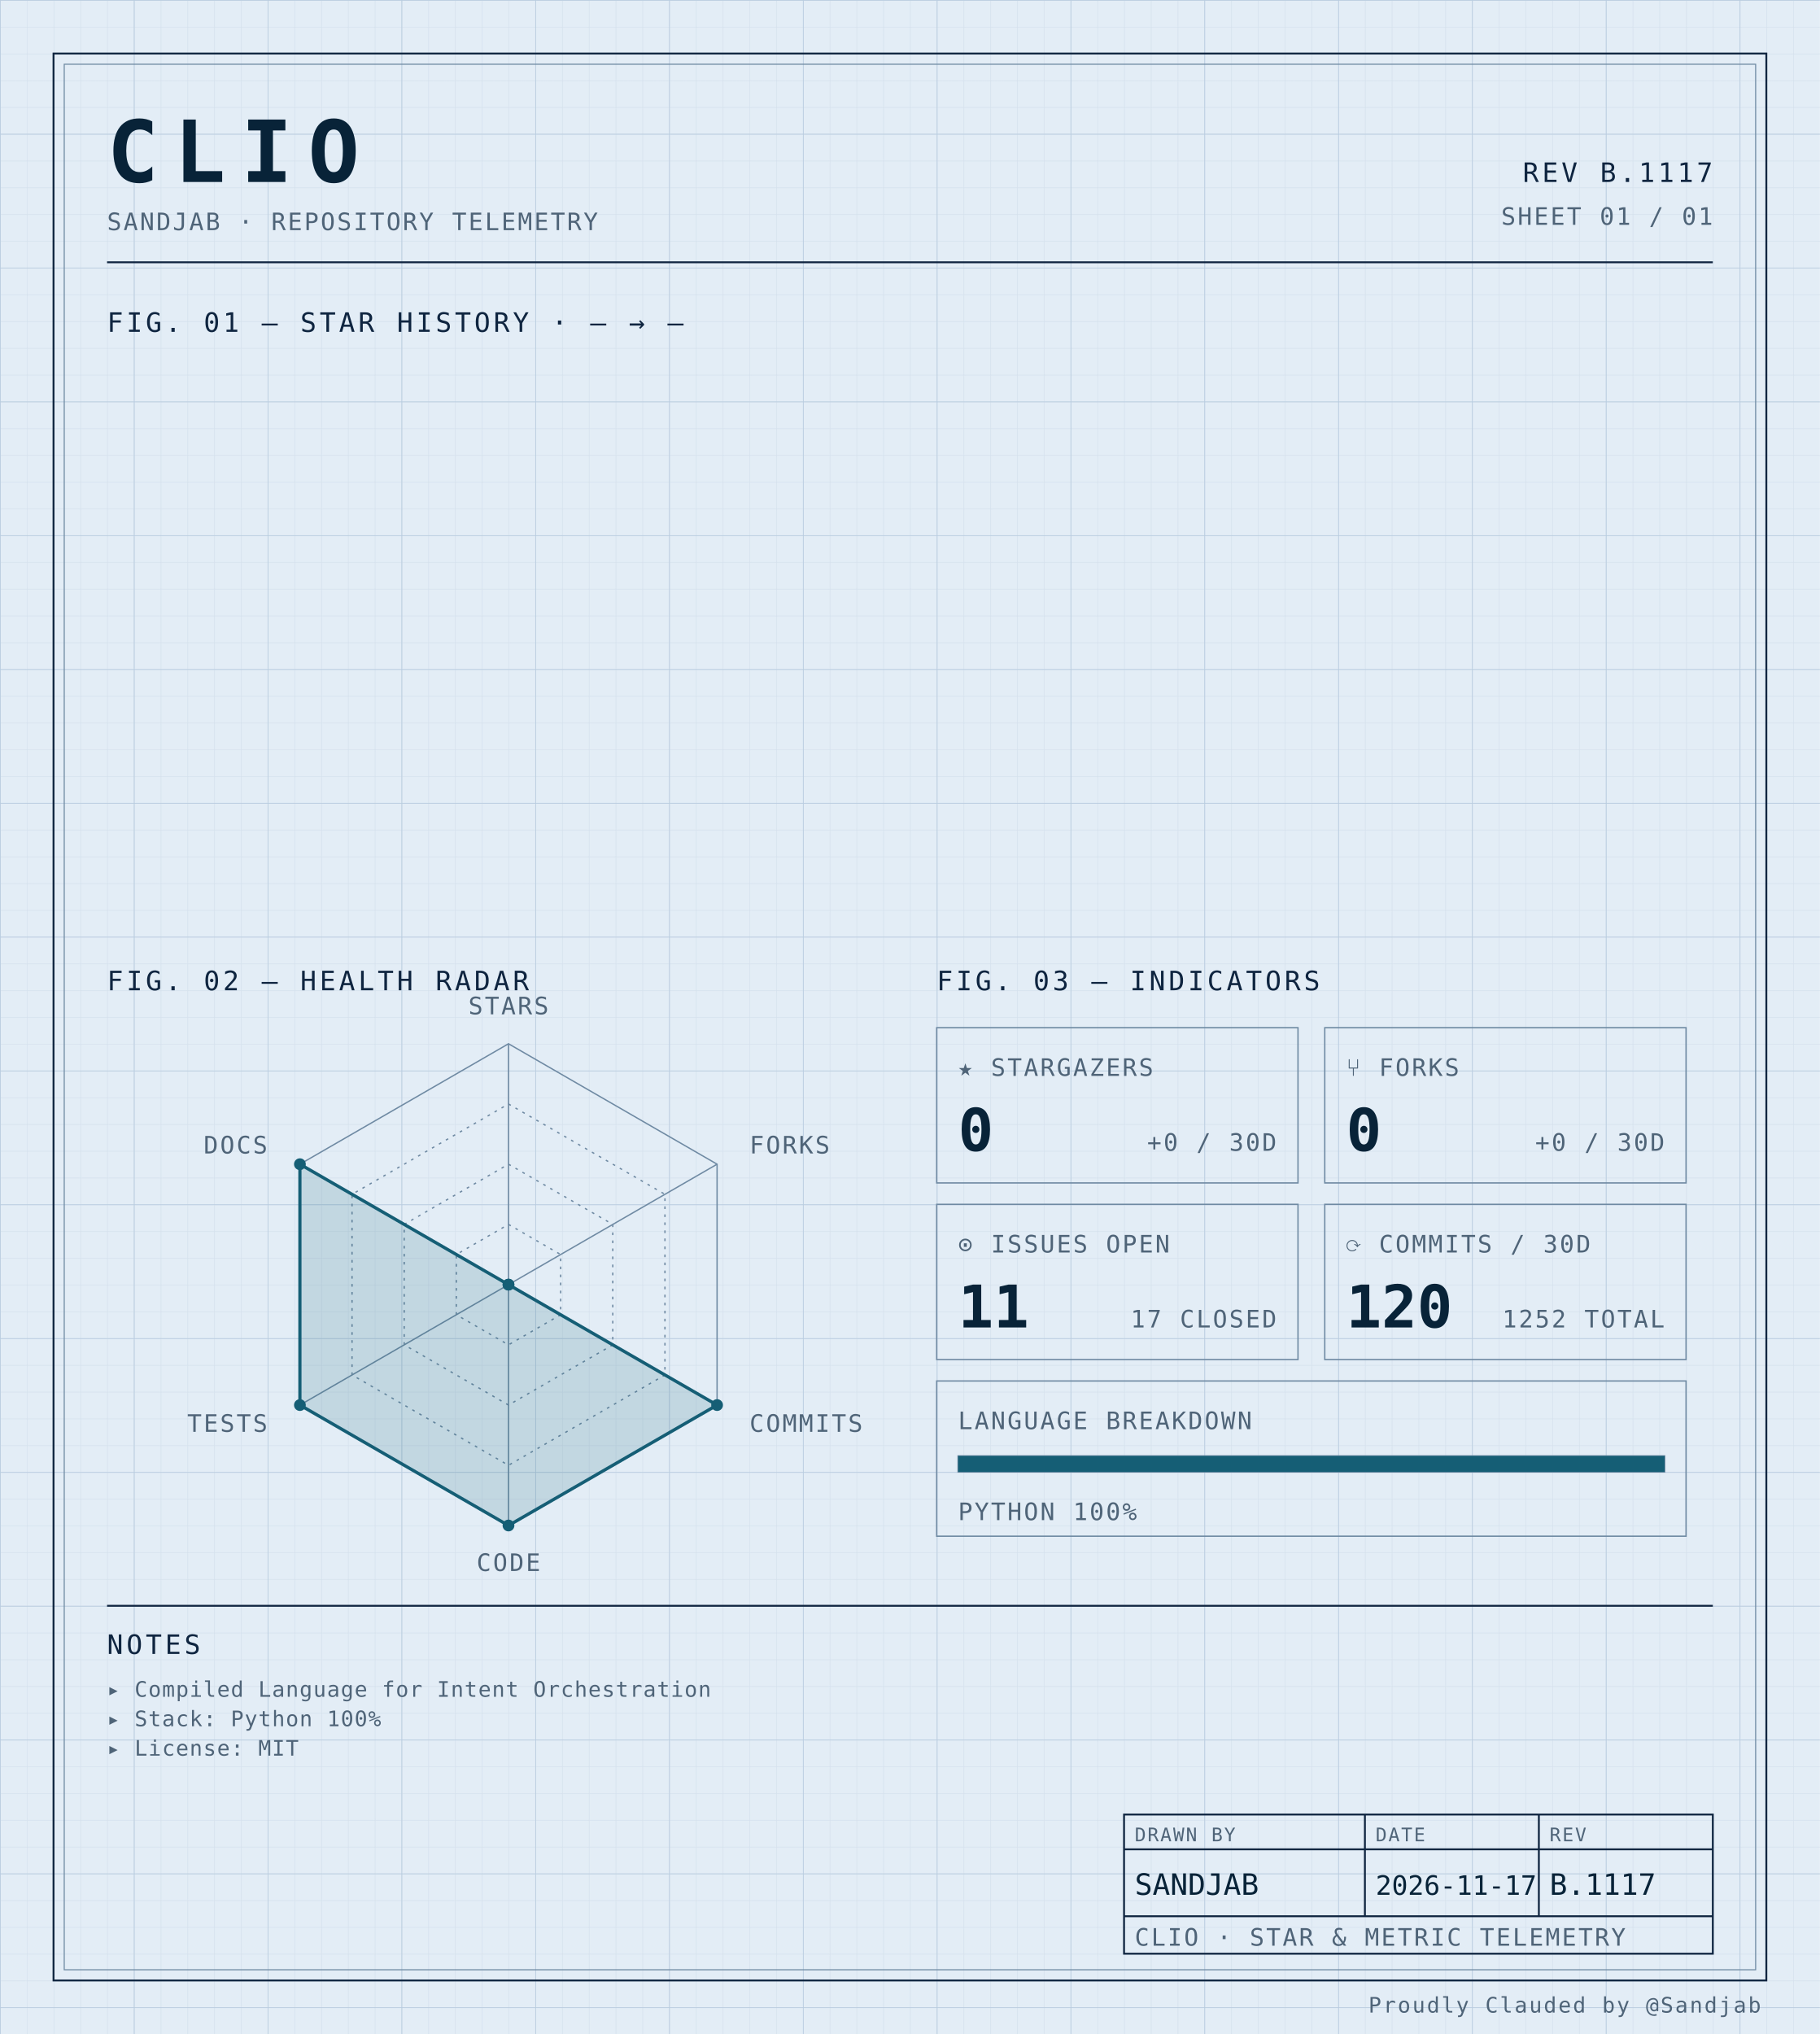
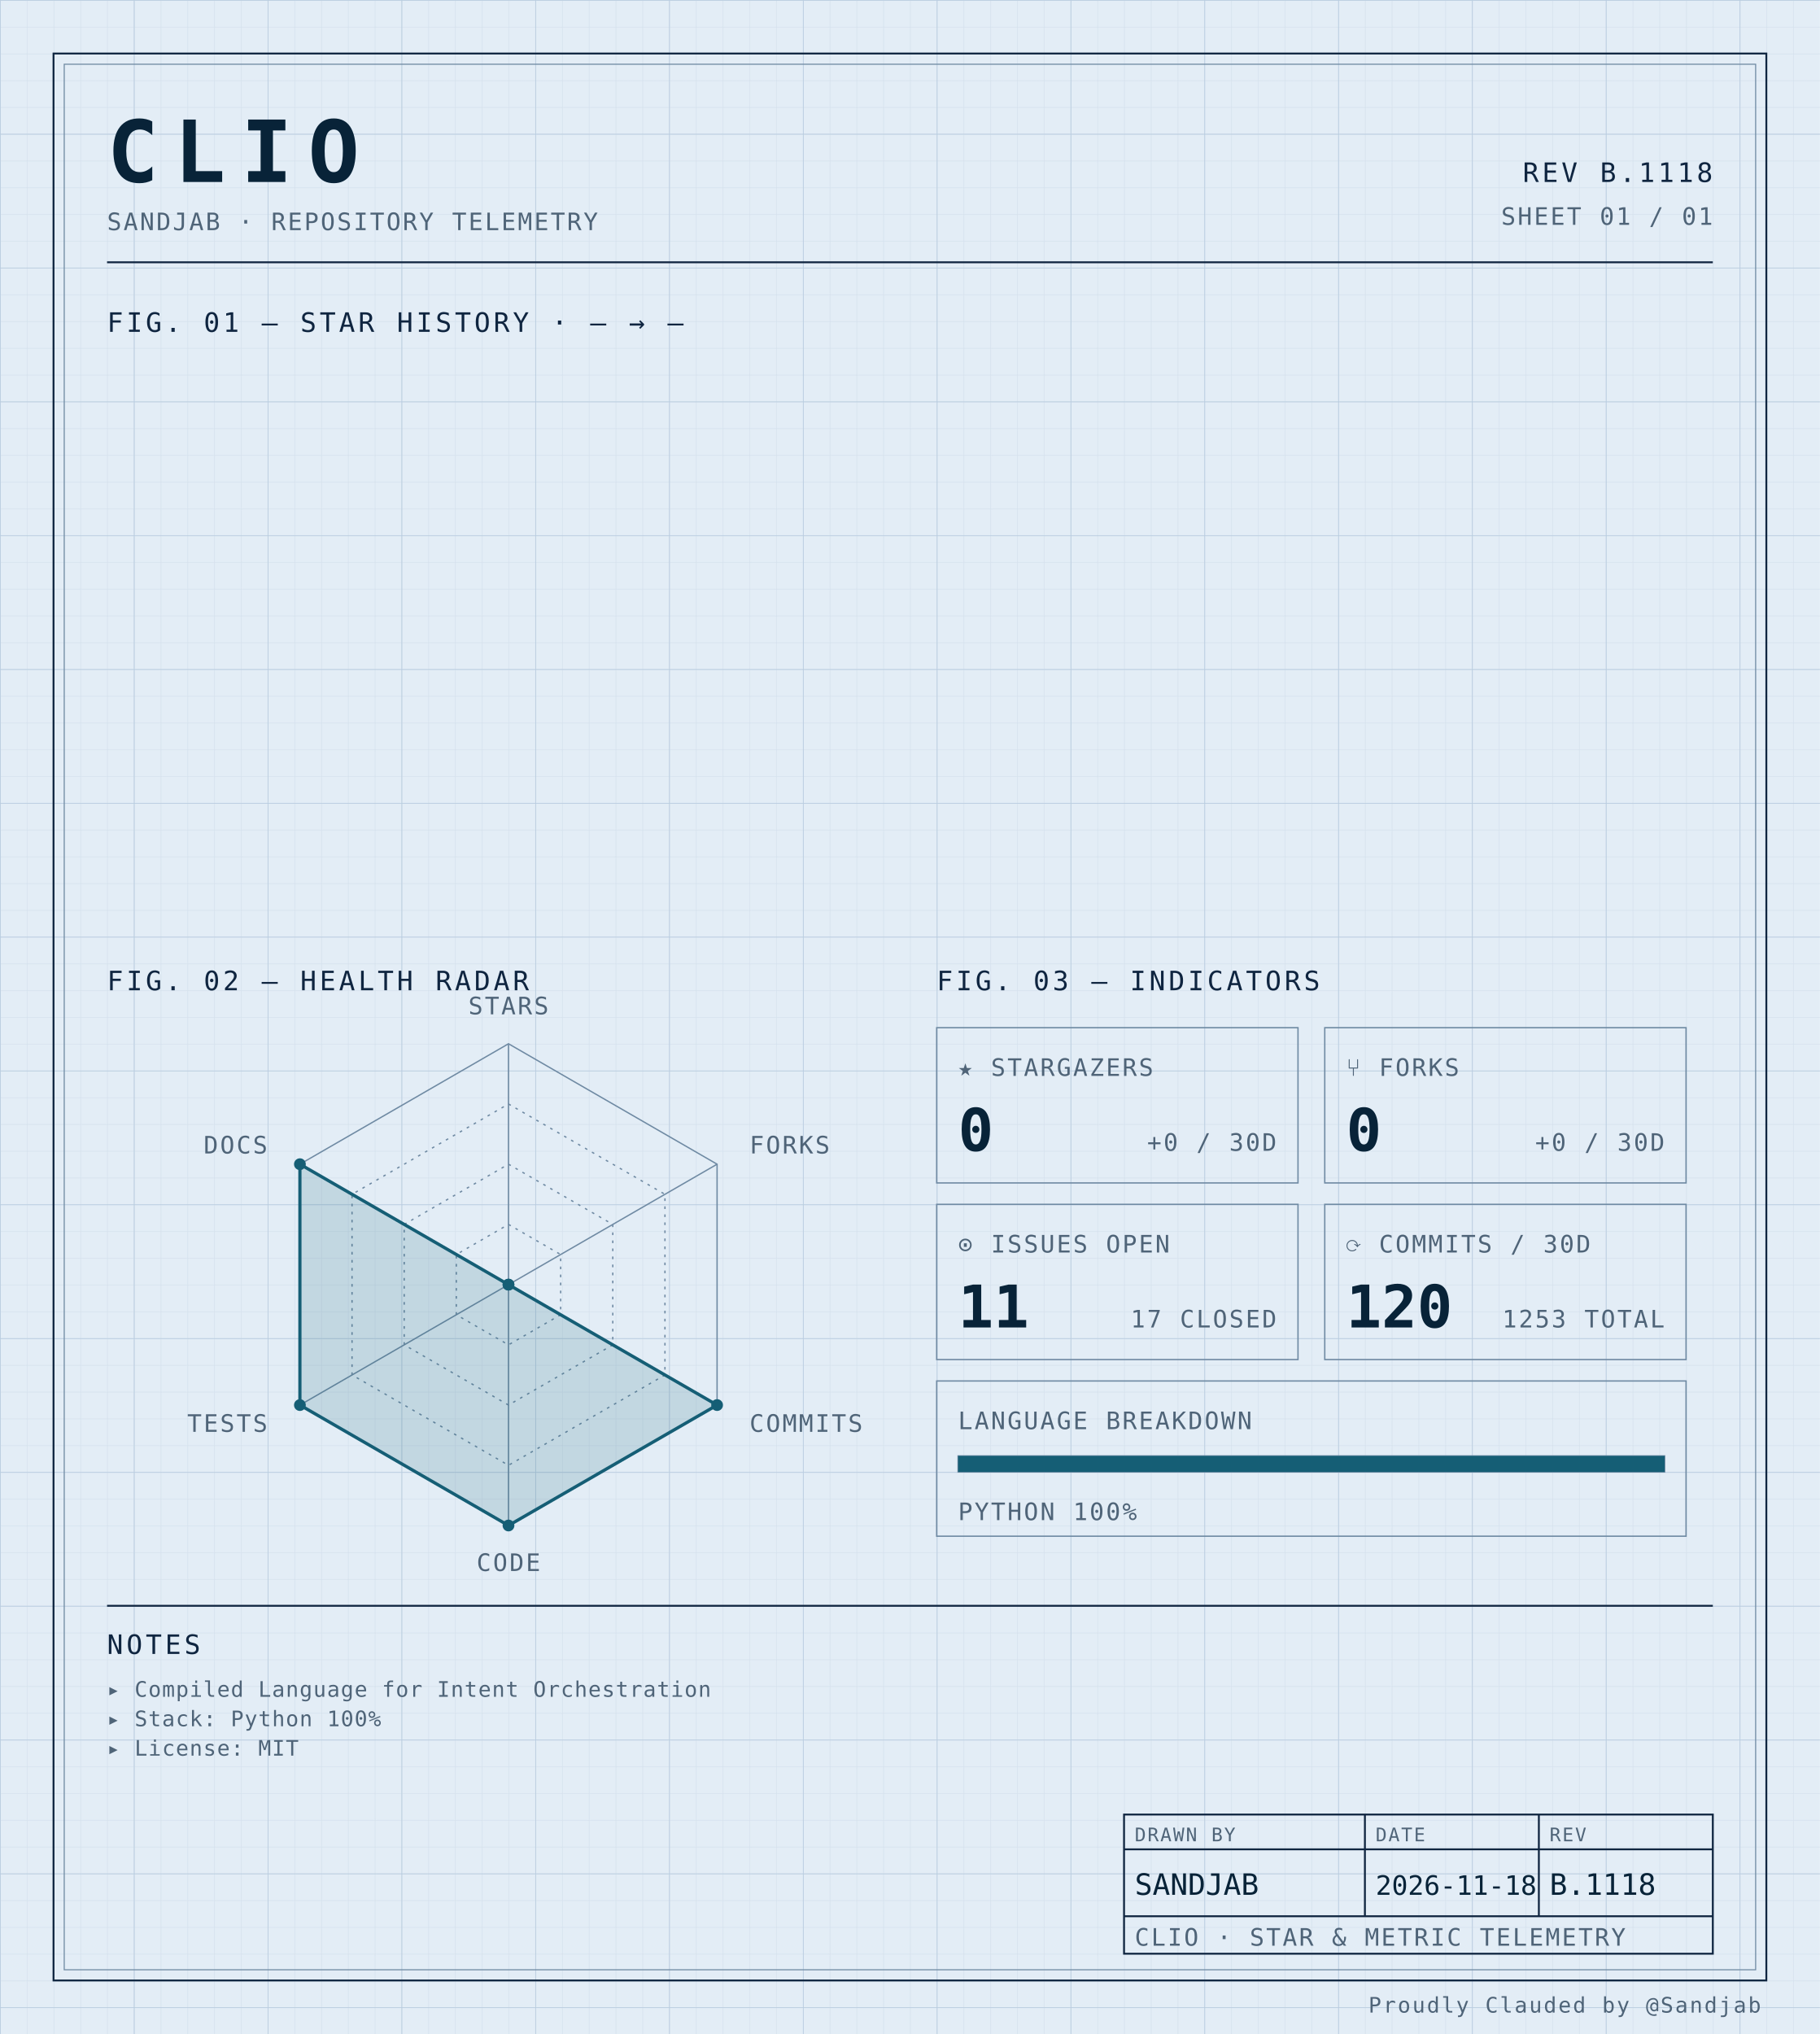
<svg xmlns="http://www.w3.org/2000/svg" width="100%" viewBox="0 0 680 760" role="img">
  <defs>
    <pattern id="grid-fine" width="10" height="10" patternUnits="userSpaceOnUse">
      <path d="M10 0H0V10" fill="none" stroke="#d4e0ec" stroke-width="0.4" />
    </pattern>
    <pattern id="grid-major" width="50" height="50" patternUnits="userSpaceOnUse">
      <path d="M50 0H0V50" fill="none" stroke="#b8cce0" stroke-width="0.5" />
    </pattern>
  </defs>
  <rect x="0" y="0" width="680" height="760" fill="#e3edf6" />
  <rect x="0" y="0" width="680" height="760" fill="url(#grid-fine)" />
  <rect x="0" y="0" width="680" height="760" fill="url(#grid-major)" />
  <rect x="20" y="20" width="640" height="720" fill="none" stroke="#0f2540" stroke-width="0.7" />
  <rect x="24" y="24" width="632" height="712" fill="none" stroke="#6f8aa3" stroke-width="0.4" />
  <text x="40" y="68" font-family="ui-monospace, 'SF Mono', 'JetBrains Mono', 'Cascadia Code', Consolas, monospace" font-size="32" font-weight="700" fill="#082338" text-anchor="start" letter-spacing="0.18em">CLIO</text>
  <text x="40" y="86" font-family="ui-monospace, 'SF Mono', 'JetBrains Mono', 'Cascadia Code', Consolas, monospace" font-size="9" font-weight="400" fill="#4f6478" text-anchor="start" letter-spacing="0.08em">SANDJAB · REPOSITORY TELEMETRY</text>
-   <text x="640" y="68" font-family="ui-monospace, 'SF Mono', 'JetBrains Mono', 'Cascadia Code', Consolas, monospace" font-size="10" font-weight="400" fill="#0f2540" text-anchor="end" letter-spacing="0.12em">REV B.1117</text>
+   <text x="640" y="68" font-family="ui-monospace, 'SF Mono', 'JetBrains Mono', 'Cascadia Code', Consolas, monospace" font-size="10" font-weight="400" fill="#0f2540" text-anchor="end" letter-spacing="0.12em">REV B.1118</text>
  <text x="640" y="84" font-family="ui-monospace, 'SF Mono', 'JetBrains Mono', 'Cascadia Code', Consolas, monospace" font-size="9" font-weight="400" fill="#4f6478" text-anchor="end" letter-spacing="0.08em">SHEET 01 / 01</text>
  <line x1="40" y1="98" x2="640" y2="98" stroke="#0f2540" stroke-width="0.7" />
  <text x="40" y="124" font-family="ui-monospace, 'SF Mono', 'JetBrains Mono', 'Cascadia Code', Consolas, monospace" font-size="10" font-weight="400" fill="#0f2540" text-anchor="start" letter-spacing="0.12em">FIG. 01 — STAR HISTORY · — → —</text>
  <text x="40" y="370" font-family="ui-monospace, 'SF Mono', 'JetBrains Mono', 'Cascadia Code', Consolas, monospace" font-size="10" font-weight="400" fill="#0f2540" text-anchor="start" letter-spacing="0.12em">FIG. 02 — HEALTH RADAR</text>
  <g transform="translate(190 480)">
    <polygon points="0.00,-90.00 77.94,-45.00 77.94,45.00 0.00,90.00 -77.94,45.00 -77.94,-45.00" fill="none" stroke="#6f8aa3" stroke-width="0.5" />
    <polygon points="0.00,-67.50 58.46,-33.75 58.46,33.75 0.00,67.50 -58.46,33.75 -58.46,-33.75" fill="none" stroke="#6f8aa3" stroke-width="0.5" stroke-dasharray="1,2" />
    <polygon points="0.00,-45.00 38.97,-22.50 38.97,22.50 0.00,45.00 -38.97,22.50 -38.97,-22.50" fill="none" stroke="#6f8aa3" stroke-width="0.5" stroke-dasharray="1,2" />
    <polygon points="0.00,-22.50 19.49,-11.25 19.49,11.25 0.00,22.50 -19.49,11.25 -19.49,-11.25" fill="none" stroke="#6f8aa3" stroke-width="0.5" stroke-dasharray="1,2" />
    <line x1="0" y1="0" x2="0.00" y2="-90.00" stroke="#6f8aa3" stroke-width="0.5" />
    <line x1="0" y1="0" x2="77.94" y2="-45.00" stroke="#6f8aa3" stroke-width="0.5" />
    <line x1="0" y1="0" x2="77.94" y2="45.00" stroke="#6f8aa3" stroke-width="0.5" />
    <line x1="0" y1="0" x2="0.00" y2="90.00" stroke="#6f8aa3" stroke-width="0.5" />
    <line x1="0" y1="0" x2="-77.94" y2="45.00" stroke="#6f8aa3" stroke-width="0.5" />
    <line x1="0" y1="0" x2="-77.94" y2="-45.00" stroke="#6f8aa3" stroke-width="0.5" />
    <polygon points="0.00,0.00 0.00,0.00 77.94,45.00 0.00,90.00 -77.94,45.00 -77.94,-45.00" fill="#155e75" fill-opacity="0.16" stroke="#155e75" stroke-width="1.2" />
    <circle cx="0.00" cy="0.00" r="2.2" fill="#155e75" />
    <circle cx="0.00" cy="0.00" r="2.2" fill="#155e75" />
    <circle cx="77.94" cy="45.00" r="2.2" fill="#155e75" />
    <circle cx="0.00" cy="90.00" r="2.2" fill="#155e75" />
    <circle cx="-77.94" cy="45.00" r="2.2" fill="#155e75" />
    <circle cx="-77.94" cy="-45.00" r="2.2" fill="#155e75" />
    <text x="6.3681633555662356e-15" y="-101" font-family="ui-monospace, 'SF Mono', 'JetBrains Mono', 'Cascadia Code', Consolas, monospace" font-size="9" font-weight="400" fill="#4f6478" text-anchor="middle" letter-spacing="0.08em">STARS</text>
    <text x="90.067" y="-49" font-family="ui-monospace, 'SF Mono', 'JetBrains Mono', 'Cascadia Code', Consolas, monospace" font-size="9" font-weight="400" fill="#4f6478" text-anchor="start" letter-spacing="0.08em">FORKS</text>
    <text x="90.067" y="55" font-family="ui-monospace, 'SF Mono', 'JetBrains Mono', 'Cascadia Code', Consolas, monospace" font-size="9" font-weight="400" fill="#4f6478" text-anchor="start" letter-spacing="0.08em">COMMITS</text>
    <text x="6.3681633555662356e-15" y="107" font-family="ui-monospace, 'SF Mono', 'JetBrains Mono', 'Cascadia Code', Consolas, monospace" font-size="9" font-weight="400" fill="#4f6478" text-anchor="middle" letter-spacing="0.08em">CODE</text>
    <text x="-90.067" y="55" font-family="ui-monospace, 'SF Mono', 'JetBrains Mono', 'Cascadia Code', Consolas, monospace" font-size="9" font-weight="400" fill="#4f6478" text-anchor="end" letter-spacing="0.08em">TESTS</text>
    <text x="-90.067" y="-49" font-family="ui-monospace, 'SF Mono', 'JetBrains Mono', 'Cascadia Code', Consolas, monospace" font-size="9" font-weight="400" fill="#4f6478" text-anchor="end" letter-spacing="0.08em">DOCS</text>
  </g>
  <text x="350" y="370" font-family="ui-monospace, 'SF Mono', 'JetBrains Mono', 'Cascadia Code', Consolas, monospace" font-size="10" font-weight="400" fill="#0f2540" text-anchor="start" letter-spacing="0.12em">FIG. 03 — INDICATORS</text>
  <rect x="350" y="384" width="135" height="58" fill="none" stroke="#6f8aa3" stroke-width="0.5" />
  <text x="358" y="402" font-family="ui-monospace, 'SF Mono', 'JetBrains Mono', 'Cascadia Code', Consolas, monospace" font-size="9" font-weight="400" fill="#4f6478" text-anchor="start" letter-spacing="0.08em">★ STARGAZERS</text>
  <text x="358" y="430" font-family="ui-monospace, 'SF Mono', 'JetBrains Mono', 'Cascadia Code', Consolas, monospace" font-size="22" font-weight="700" fill="#082338" text-anchor="start" letter-spacing="normal">0</text>
  <text x="477" y="430" font-family="ui-monospace, 'SF Mono', 'JetBrains Mono', 'Cascadia Code', Consolas, monospace" font-size="9" font-weight="400" fill="#4f6478" text-anchor="end" letter-spacing="0.08em">+0 / 30D</text>
  <rect x="495" y="384" width="135" height="58" fill="none" stroke="#6f8aa3" stroke-width="0.5" />
  <text x="503" y="402" font-family="ui-monospace, 'SF Mono', 'JetBrains Mono', 'Cascadia Code', Consolas, monospace" font-size="9" font-weight="400" fill="#4f6478" text-anchor="start" letter-spacing="0.08em">⑂ FORKS</text>
  <text x="503" y="430" font-family="ui-monospace, 'SF Mono', 'JetBrains Mono', 'Cascadia Code', Consolas, monospace" font-size="22" font-weight="700" fill="#082338" text-anchor="start" letter-spacing="normal">0</text>
  <text x="622" y="430" font-family="ui-monospace, 'SF Mono', 'JetBrains Mono', 'Cascadia Code', Consolas, monospace" font-size="9" font-weight="400" fill="#4f6478" text-anchor="end" letter-spacing="0.08em">+0 / 30D</text>
  <rect x="350" y="450" width="135" height="58" fill="none" stroke="#6f8aa3" stroke-width="0.5" />
  <text x="358" y="468" font-family="ui-monospace, 'SF Mono', 'JetBrains Mono', 'Cascadia Code', Consolas, monospace" font-size="9" font-weight="400" fill="#4f6478" text-anchor="start" letter-spacing="0.08em">⊙ ISSUES OPEN</text>
  <text x="358" y="496" font-family="ui-monospace, 'SF Mono', 'JetBrains Mono', 'Cascadia Code', Consolas, monospace" font-size="22" font-weight="700" fill="#082338" text-anchor="start" letter-spacing="normal">11</text>
  <text x="477" y="496" font-family="ui-monospace, 'SF Mono', 'JetBrains Mono', 'Cascadia Code', Consolas, monospace" font-size="9" font-weight="400" fill="#4f6478" text-anchor="end" letter-spacing="0.08em">17 CLOSED</text>
  <rect x="495" y="450" width="135" height="58" fill="none" stroke="#6f8aa3" stroke-width="0.5" />
  <text x="503" y="468" font-family="ui-monospace, 'SF Mono', 'JetBrains Mono', 'Cascadia Code', Consolas, monospace" font-size="9" font-weight="400" fill="#4f6478" text-anchor="start" letter-spacing="0.08em">⟳ COMMITS / 30D</text>
  <text x="503" y="496" font-family="ui-monospace, 'SF Mono', 'JetBrains Mono', 'Cascadia Code', Consolas, monospace" font-size="22" font-weight="700" fill="#082338" text-anchor="start" letter-spacing="normal">120</text>
-   <text x="622" y="496" font-family="ui-monospace, 'SF Mono', 'JetBrains Mono', 'Cascadia Code', Consolas, monospace" font-size="9" font-weight="400" fill="#4f6478" text-anchor="end" letter-spacing="0.08em">1252 TOTAL</text>
+   <text x="622" y="496" font-family="ui-monospace, 'SF Mono', 'JetBrains Mono', 'Cascadia Code', Consolas, monospace" font-size="9" font-weight="400" fill="#4f6478" text-anchor="end" letter-spacing="0.08em">1253 TOTAL</text>
  <rect x="350" y="516" width="280" height="58" fill="none" stroke="#6f8aa3" stroke-width="0.5" />
  <text x="358" y="534" font-family="ui-monospace, 'SF Mono', 'JetBrains Mono', 'Cascadia Code', Consolas, monospace" font-size="9" font-weight="400" fill="#4f6478" text-anchor="start" letter-spacing="0.08em">LANGUAGE BREAKDOWN</text>
  <rect x="358" y="544" width="264" height="6" fill="none" stroke="#6f8aa3" stroke-width="0.5" />
  <rect x="358" y="544" width="264.00" height="6" fill="#155e75" />
  <text x="358" y="568" font-family="ui-monospace, 'SF Mono', 'JetBrains Mono', 'Cascadia Code', Consolas, monospace" font-size="9" font-weight="400" fill="#4f6478" text-anchor="start" letter-spacing="0.08em">PYTHON 100%</text>
  <line x1="40" y1="600" x2="640" y2="600" stroke="#0f2540" stroke-width="0.7" />
  <text x="40" y="618" font-family="ui-monospace, 'SF Mono', 'JetBrains Mono', 'Cascadia Code', Consolas, monospace" font-size="10" font-weight="400" fill="#0f2540" text-anchor="start" letter-spacing="0.12em">NOTES</text>
  <text x="40" y="634" font-family="ui-monospace, 'SF Mono', 'JetBrains Mono', 'Cascadia Code', Consolas, monospace" font-size="8" font-weight="400" fill="#4f6478" text-anchor="start" letter-spacing="0.04em">▸ Compiled Language for Intent Orchestration</text>
  <text x="40" y="645" font-family="ui-monospace, 'SF Mono', 'JetBrains Mono', 'Cascadia Code', Consolas, monospace" font-size="8" font-weight="400" fill="#4f6478" text-anchor="start" letter-spacing="0.04em">▸ Stack: Python 100%</text>
  <text x="40" y="656" font-family="ui-monospace, 'SF Mono', 'JetBrains Mono', 'Cascadia Code', Consolas, monospace" font-size="8" font-weight="400" fill="#4f6478" text-anchor="start" letter-spacing="0.04em">▸ License: MIT</text>
  <rect x="420" y="678" width="220" height="52" fill="none" stroke="#0f2540" stroke-width="0.7" />
  <line x1="420" y1="691" x2="640" y2="691" stroke="#0f2540" stroke-width="0.7" />
  <line x1="420" y1="716" x2="640" y2="716" stroke="#0f2540" stroke-width="0.7" />
  <line x1="510" y1="678" x2="510" y2="716" stroke="#0f2540" stroke-width="0.7" />
  <line x1="575" y1="678" x2="575" y2="716" stroke="#0f2540" stroke-width="0.7" />
  <text x="424" y="688" font-family="ui-monospace, 'SF Mono', 'JetBrains Mono', 'Cascadia Code', Consolas, monospace" font-size="7" font-weight="400" fill="#4f6478" text-anchor="start" letter-spacing="0.08em">DRAWN BY</text>
  <text x="514" y="688" font-family="ui-monospace, 'SF Mono', 'JetBrains Mono', 'Cascadia Code', Consolas, monospace" font-size="7" font-weight="400" fill="#4f6478" text-anchor="start" letter-spacing="0.08em">DATE</text>
  <text x="579" y="688" font-family="ui-monospace, 'SF Mono', 'JetBrains Mono', 'Cascadia Code', Consolas, monospace" font-size="7" font-weight="400" fill="#4f6478" text-anchor="start" letter-spacing="0.08em">REV</text>
  <text x="424" y="708" font-family="ui-monospace, 'SF Mono', 'JetBrains Mono', 'Cascadia Code', Consolas, monospace" font-size="11" font-weight="400" fill="#082338" text-anchor="start" letter-spacing="normal">SANDJAB</text>
-   <text x="514" y="708" font-family="ui-monospace, 'SF Mono', 'JetBrains Mono', 'Cascadia Code', Consolas, monospace" font-size="10" font-weight="400" fill="#082338" text-anchor="start" letter-spacing="normal">2026-11-17</text>
-   <text x="579" y="708" font-family="ui-monospace, 'SF Mono', 'JetBrains Mono', 'Cascadia Code', Consolas, monospace" font-size="11" font-weight="400" fill="#082338" text-anchor="start" letter-spacing="normal">B.1117</text>
+   <text x="514" y="708" font-family="ui-monospace, 'SF Mono', 'JetBrains Mono', 'Cascadia Code', Consolas, monospace" font-size="10" font-weight="400" fill="#082338" text-anchor="start" letter-spacing="normal">2026-11-18</text>
+   <text x="579" y="708" font-family="ui-monospace, 'SF Mono', 'JetBrains Mono', 'Cascadia Code', Consolas, monospace" font-size="11" font-weight="400" fill="#082338" text-anchor="start" letter-spacing="normal">B.1118</text>
  <text x="424" y="727" font-family="ui-monospace, 'SF Mono', 'JetBrains Mono', 'Cascadia Code', Consolas, monospace" font-size="9" font-weight="400" fill="#4f6478" text-anchor="start" letter-spacing="0.08em">CLIO · STAR &amp; METRIC TELEMETRY</text>
  <text x="658" y="752" font-family="ui-monospace, 'SF Mono', 'JetBrains Mono', 'Cascadia Code', Consolas, monospace" font-size="8" font-weight="400" fill="#4f6478" text-anchor="end" letter-spacing="0.08em">Proudly Clauded by @Sandjab</text>
</svg>
